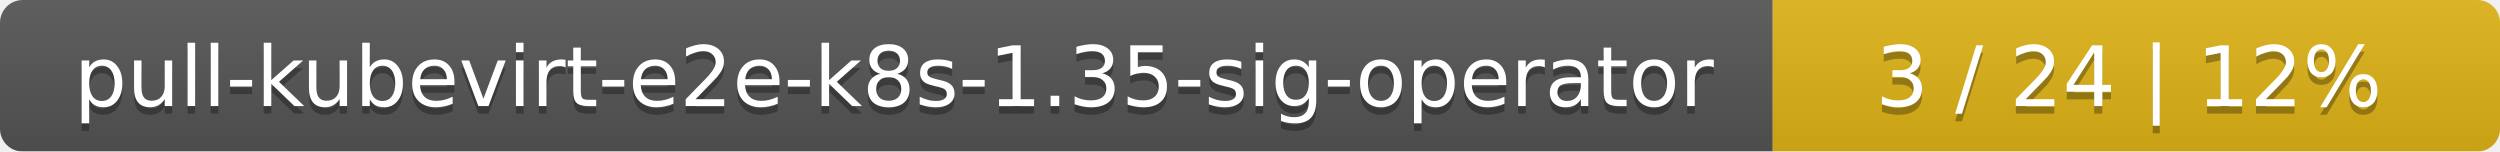
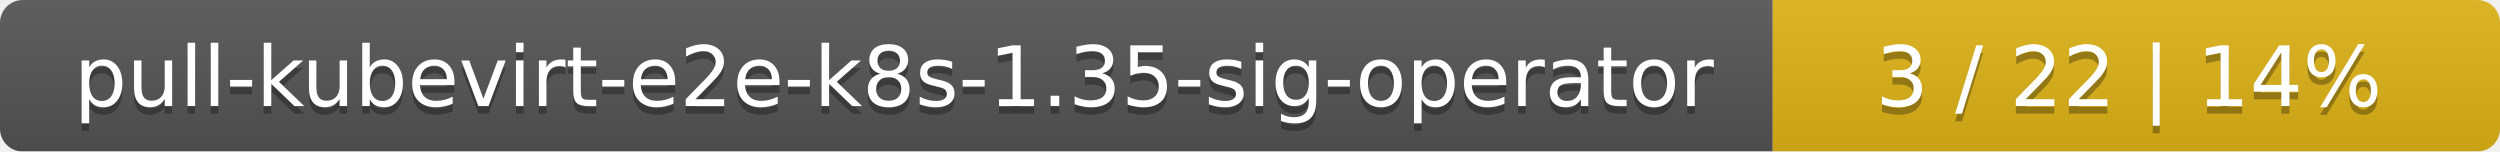
<svg xmlns="http://www.w3.org/2000/svg" width="330" height="20">
  <linearGradient id="smooth" x2="0" y2="100%">
    <stop offset="0" stop-color="#bbb" stop-opacity=".1" />
    <stop offset="1" stop-opacity=".1" />
  </linearGradient>
  <mask id="round">
    <rect width="330" height="20" rx="3" fill="#fff" />
  </mask>
  <g mask="url(#round)">
    <rect width="234" height="20" fill="#555" />
    <rect x="234" width="96" height="20" fill="#dfb317" />
    <rect width="330" height="20" fill="url(#smooth)" />
  </g>
  <g fill="#fff" text-anchor="middle" font-family="DejaVu Sans,Verdana,Geneva,sans-serif" font-size="11">
    <text x="118" y="15" fill="#010101" fill-opacity=".3">pull-kubevirt-e2e-k8s-1.35-sig-operator</text>
    <text x="118" y="14">pull-kubevirt-e2e-k8s-1.35-sig-operator</text>
-     <text x="281" y="15" fill="#010101" fill-opacity=".3">3 / 24    |    12%</text>
-     <text x="281" y="14">3 / 24    |    12%</text>
+     <text x="281" y="15" fill="#010101" fill-opacity=".3">3 / 22    |    14%</text>
+     <text x="281" y="14">3 / 22    |    14%</text>
  </g>
</svg>
